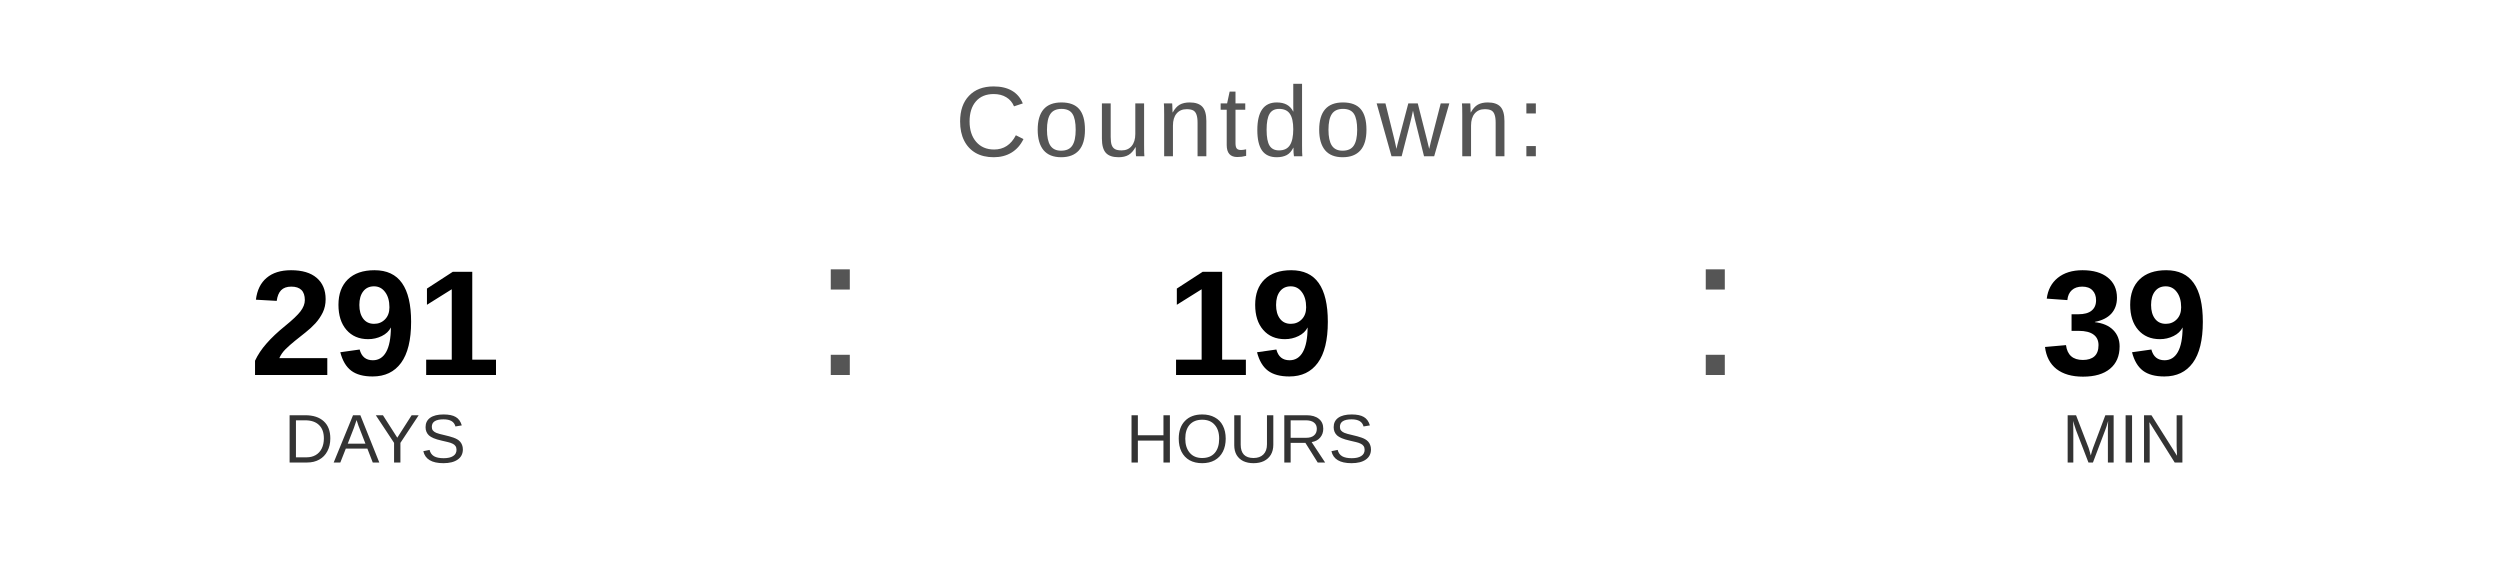
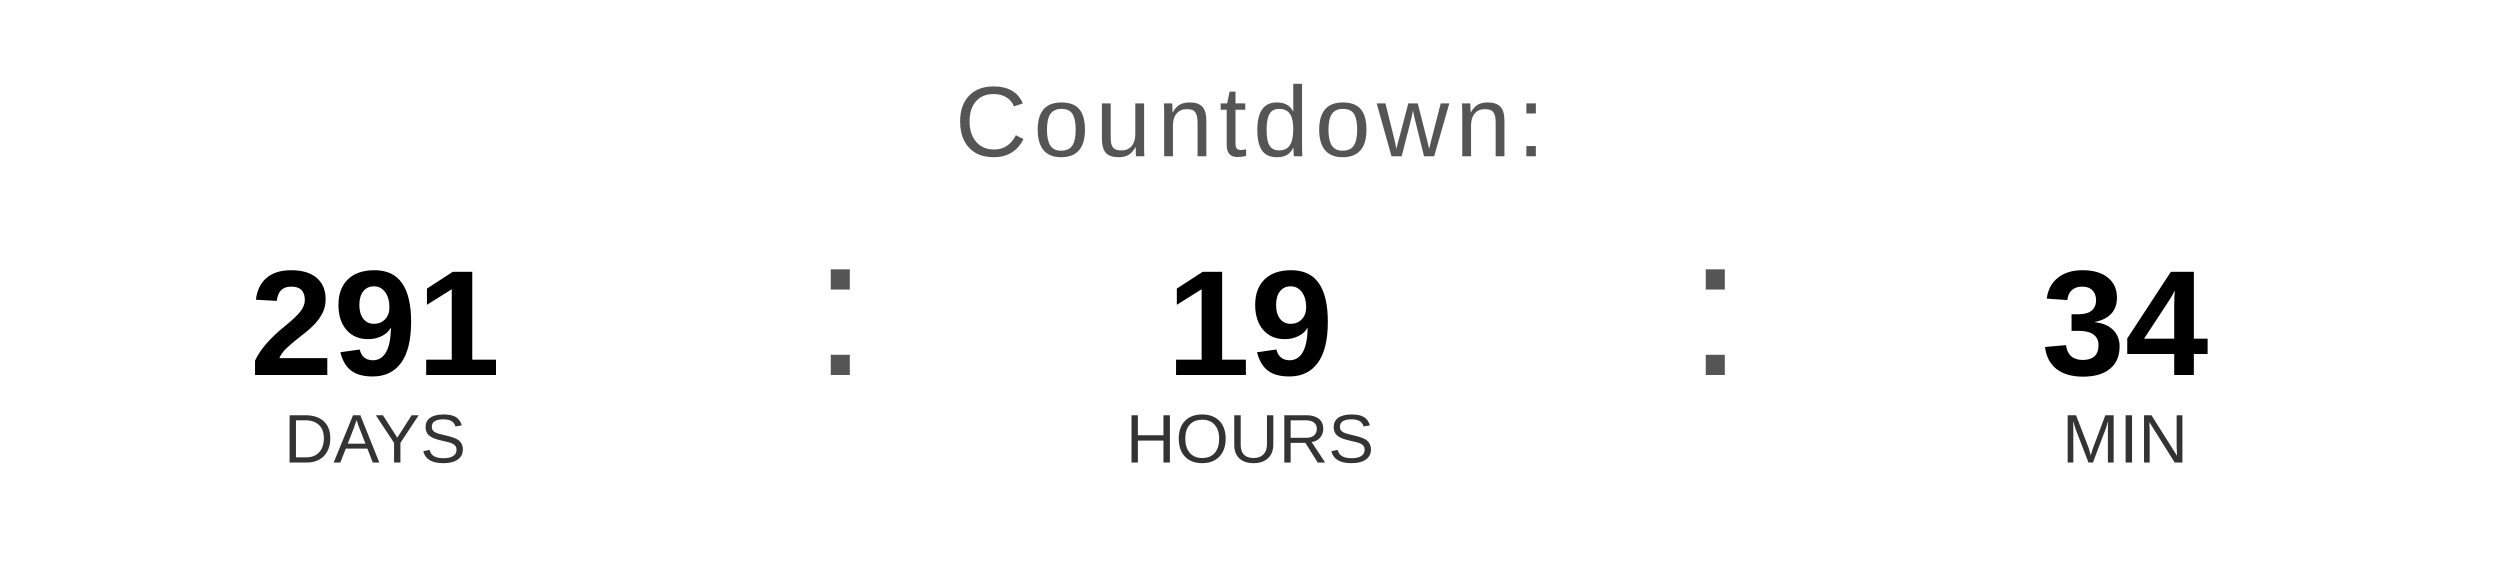
<svg xmlns="http://www.w3.org/2000/svg" width="400" height="90" viewBox="0 0 400 90">
  <text x="200" y="25" font-family="Arial, Helvetica, sans-serif" font-size="16" fill="#555555" text-anchor="middle" letter-spacing="1">
    Countdown:
  </text>
  <text x="60" y="60" font-family="Arial, Helvetica, sans-serif" font-size="24" font-weight="bold" fill="#000000" text-anchor="middle">291</text>
  <text x="60" y="74" font-family="Arial, Helvetica, sans-serif" font-size="11" fill="#333333" text-anchor="middle">DAYS</text>
  <text x="130" y="60" font-family="Arial, sans-serif" font-size="32" fill="#555555">:</text>
  <text x="200" y="60" font-family="Arial, Helvetica, sans-serif" font-size="24" font-weight="bold" fill="#000000" text-anchor="middle">19</text>
  <text x="200" y="74" font-family="Arial, Helvetica, sans-serif" font-size="11" fill="#333333" text-anchor="middle">HOURS</text>
  <text x="270" y="60" font-family="Arial, sans-serif" font-size="32" fill="#555555">:</text>
-   <text x="340" y="60" font-family="Arial, Helvetica, sans-serif" font-size="24" font-weight="bold" fill="#000000" text-anchor="middle">39</text>
+   <text x="340" y="60" font-family="Arial, Helvetica, sans-serif" font-size="24" font-weight="bold" fill="#000000" text-anchor="middle">34</text>
  <text x="340" y="74" font-family="Arial, Helvetica, sans-serif" font-size="11" fill="#333333" text-anchor="middle">MIN</text>
</svg>
